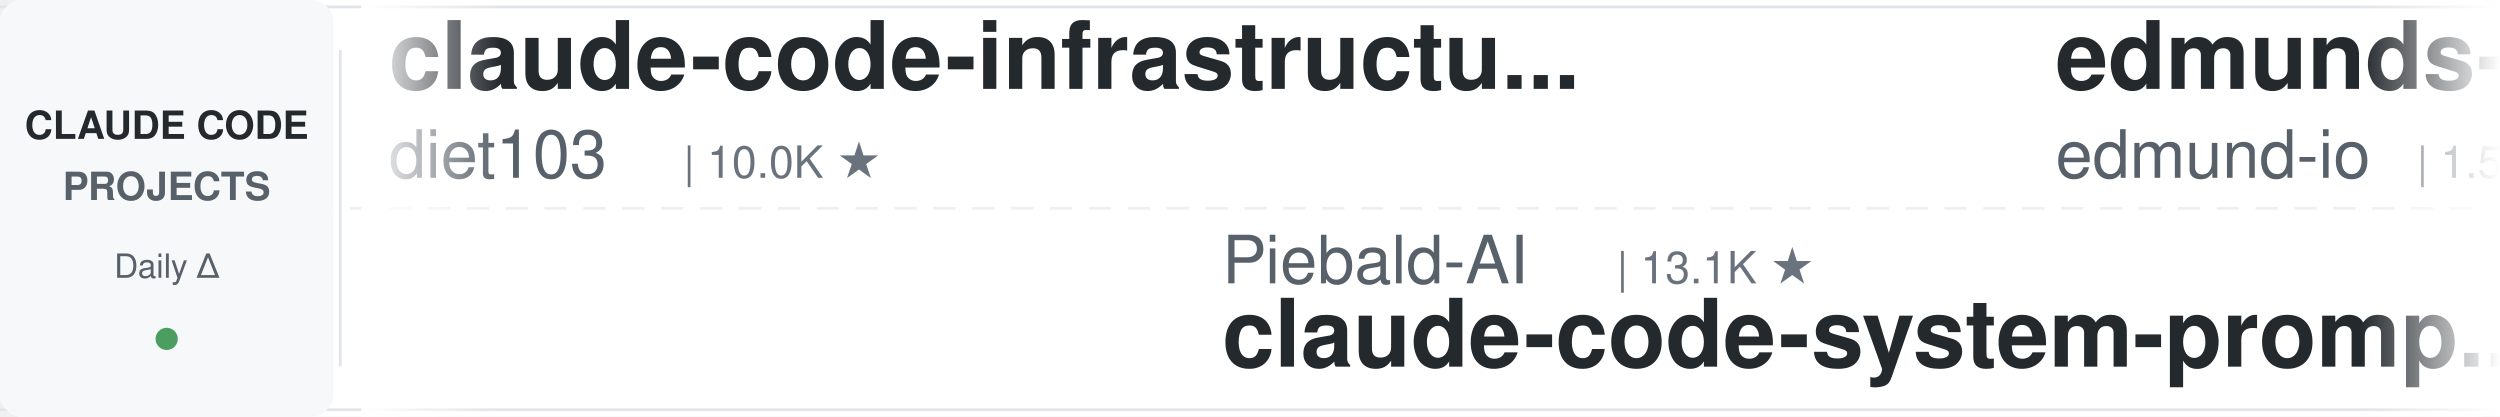
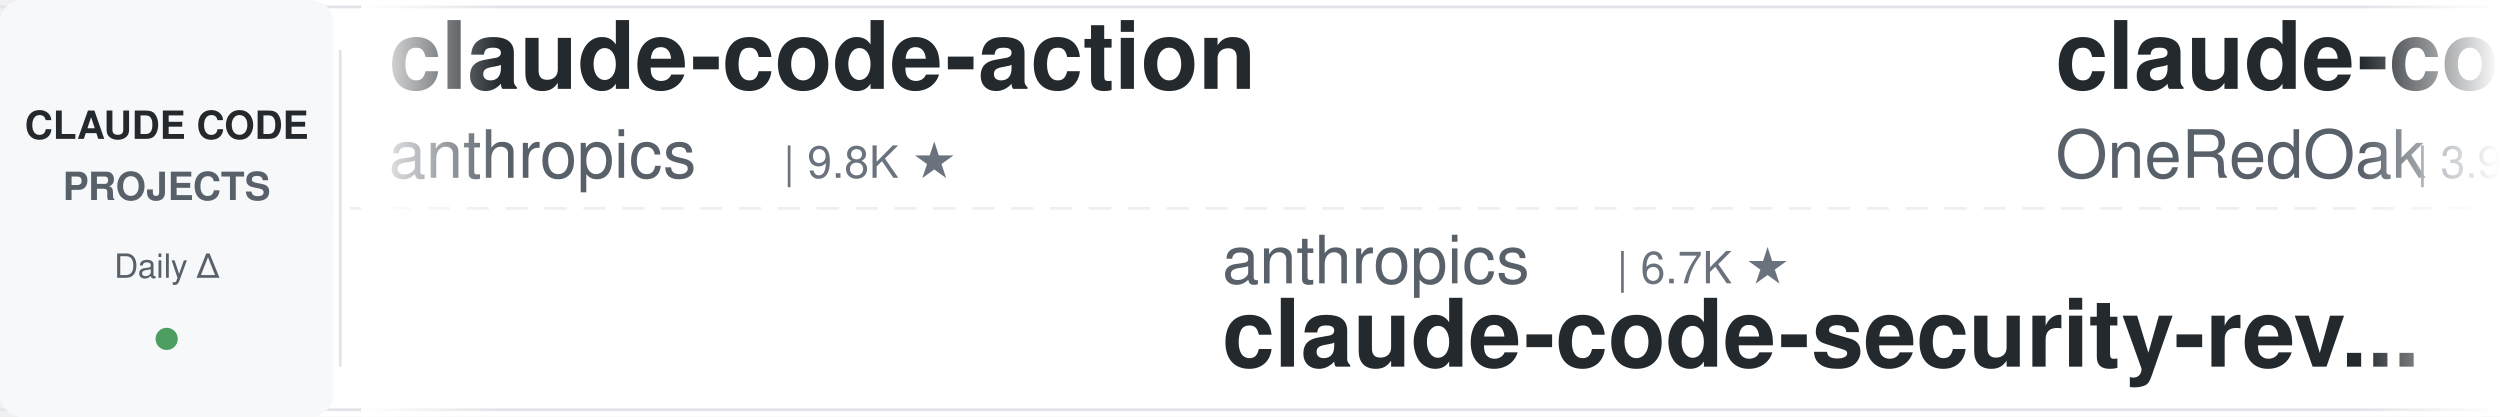
<svg xmlns="http://www.w3.org/2000/svg" width="900" height="150">
  <defs>
    <linearGradient id="leftFade" x1="0%" y1="0%" x2="100%" y2="0%">
      <stop offset="0%" style="stop-color:#ffffff;stop-opacity:1" />
      <stop offset="100%" style="stop-color:#ffffff;stop-opacity:0" />
    </linearGradient>
    <linearGradient id="rightFade" x1="0%" y1="0%" x2="100%" y2="0%">
      <stop offset="0%" style="stop-color:#ffffff;stop-opacity:0" />
      <stop offset="100%" style="stop-color:#ffffff;stop-opacity:1" />
    </linearGradient>
  </defs>
  <rect width="900" height="150" fill="#ffffff" rx="8" />
  <rect x="0" y="2" width="900" height="1" fill="#e1e4e8" />
  <rect x="0" y="147" width="900" height="1" fill="#e1e4e8" />
  <line x1="0" y1="75" x2="900" y2="75" stroke="#e1e4e8" stroke-width="1" stroke-dasharray="8 6" opacity="0.6" />
  <rect x="0" y="0" width="120" height="150" fill="#f6f8fa" rx="8" />
  <text x="60" y="50" font-family="-apple-system, BlinkMacSystemFont, 'Segoe UI', Helvetica, Arial, sans-serif" font-size="14" font-weight="600" fill="#24292e" text-anchor="middle">CLAUDE CODE</text>
  <text x="60" y="72" font-family="-apple-system, BlinkMacSystemFont, 'Segoe UI', Helvetica, Arial, sans-serif" font-size="14" font-weight="600" fill="#586069" text-anchor="middle">PROJECTS</text>
  <text x="60" y="100" font-family="-apple-system, BlinkMacSystemFont, 'Segoe UI', Helvetica, Arial, sans-serif" font-size="12" font-weight="500" fill="#586069" text-anchor="middle">Daily Δ</text>
  <circle cx="60" cy="122" r="4" fill="#22863a" opacity="0.8" />
  <rect x="122" y="18" width="1" height="114" fill="#e1e4e8" />
  <clipPath id="tickerClip">
    <rect x="130" y="0" width="770" height="150" />
  </clipPath>
  <g clip-path="url(#tickerClip)">
    <g id="tickerItems">
      <animateTransform attributeName="transform" attributeType="XML" type="translate" from="0 0" to="-3000 0" dur="54s" repeatCount="indefinite" />
      <g transform="translate(0, 0)">
-         <text x="140" y="32" font-family="-apple-system, BlinkMacSystemFont, 'Segoe UI', Helvetica, Arial, sans-serif" font-size="34" font-weight="600" fill="#24292e">claude-code-infrastructu...</text>
-         <text x="140" y="64" font-family="-apple-system, BlinkMacSystemFont, 'Segoe UI', Helvetica, Arial, sans-serif" font-size="24" font-weight="400" fill="#586069">diet103</text>
-         <text x="246" y="64" font-family="-apple-system, BlinkMacSystemFont, 'Segoe UI', Helvetica, Arial, sans-serif" font-size="16" font-weight="500" fill="#6a737d">| 10.0K ★</text>
+         <text x="140" y="32" font-family="-apple-system, BlinkMacSystemFont, 'Segoe UI', Helvetica, Arial, sans-serif" font-size="34" font-weight="600" fill="#24292e">claude-code-action</text>
+         <text x="140" y="64" font-family="-apple-system, BlinkMacSystemFont, 'Segoe UI', Helvetica, Arial, sans-serif" font-size="24" font-weight="400" fill="#586069">anthropics</text>
+         <text x="282" y="64" font-family="-apple-system, BlinkMacSystemFont, 'Segoe UI', Helvetica, Arial, sans-serif" font-size="16" font-weight="500" fill="#6a737d">| 9.8K ★</text>
      </g>
      <g transform="translate(300, 0)">
-         <text x="140" y="102" font-family="-apple-system, BlinkMacSystemFont, 'Segoe UI', Helvetica, Arial, sans-serif" font-size="24" font-weight="400" fill="#586069">Piebald-AI</text>
-         <text x="282" y="102" font-family="-apple-system, BlinkMacSystemFont, 'Segoe UI', Helvetica, Arial, sans-serif" font-size="16" font-weight="500" fill="#6a737d">| 13.1K ★</text>
-         <text x="140" y="132" font-family="-apple-system, BlinkMacSystemFont, 'Segoe UI', Helvetica, Arial, sans-serif" font-size="34" font-weight="600" fill="#24292e">claude-code-system-promp...</text>
+         <text x="140" y="102" font-family="-apple-system, BlinkMacSystemFont, 'Segoe UI', Helvetica, Arial, sans-serif" font-size="24" font-weight="400" fill="#586069">anthropics</text>
+         <text x="282" y="102" font-family="-apple-system, BlinkMacSystemFont, 'Segoe UI', Helvetica, Arial, sans-serif" font-size="16" font-weight="500" fill="#6a737d">| 6.7K ★</text>
+         <text x="140" y="132" font-family="-apple-system, BlinkMacSystemFont, 'Segoe UI', Helvetica, Arial, sans-serif" font-size="34" font-weight="600" fill="#24292e">claude-code-security-rev...</text>
      </g>
      <g transform="translate(600, 0)">
-         <text x="140" y="32" font-family="-apple-system, BlinkMacSystemFont, 'Segoe UI', Helvetica, Arial, sans-serif" font-size="34" font-weight="600" fill="#24292e">edmunds-claude-code</text>
-         <text x="140" y="64" font-family="-apple-system, BlinkMacSystemFont, 'Segoe UI', Helvetica, Arial, sans-serif" font-size="24" font-weight="400" fill="#586069">edmund-io</text>
-         <text x="270" y="64" font-family="-apple-system, BlinkMacSystemFont, 'Segoe UI', Helvetica, Arial, sans-serif" font-size="16" font-weight="500" fill="#6a737d">| 1.5K ★</text>
+         <text x="140" y="32" font-family="-apple-system, BlinkMacSystemFont, 'Segoe UI', Helvetica, Arial, sans-serif" font-size="34" font-weight="600" fill="#24292e">claude-code-workflows</text>
+         <text x="140" y="64" font-family="-apple-system, BlinkMacSystemFont, 'Segoe UI', Helvetica, Arial, sans-serif" font-size="24" font-weight="400" fill="#586069">OneRedOak</text>
+         <text x="270" y="64" font-family="-apple-system, BlinkMacSystemFont, 'Segoe UI', Helvetica, Arial, sans-serif" font-size="16" font-weight="500" fill="#6a737d">| 3.9K ★</text>
      </g>
      <g transform="translate(900, 0)">
-         <text x="140" y="102" font-family="-apple-system, BlinkMacSystemFont, 'Segoe UI', Helvetica, Arial, sans-serif" font-size="24" font-weight="400" fill="#586069">WorldFlowAI</text>
-         <text x="294" y="102" font-family="-apple-system, BlinkMacSystemFont, 'Segoe UI', Helvetica, Arial, sans-serif" font-size="16" font-weight="500" fill="#6a737d">| 5.8K ★</text>
-         <text x="140" y="132" font-family="-apple-system, BlinkMacSystemFont, 'Segoe UI', Helvetica, Arial, sans-serif" font-size="34" font-weight="600" fill="#24292e">everything-claude-code</text>
+         <text x="140" y="102" font-family="-apple-system, BlinkMacSystemFont, 'Segoe UI', Helvetica, Arial, sans-serif" font-size="24" font-weight="400" fill="#586069">centminmod</text>
+         <text x="282" y="102" font-family="-apple-system, BlinkMacSystemFont, 'Segoe UI', Helvetica, Arial, sans-serif" font-size="16" font-weight="500" fill="#6a737d">| 2.7K ★</text>
+         <text x="140" y="132" font-family="-apple-system, BlinkMacSystemFont, 'Segoe UI', Helvetica, Arial, sans-serif" font-size="34" font-weight="600" fill="#24292e">my-claude-code-setup</text>
      </g>
      <g transform="translate(1200, 0)">
-         <text x="140" y="32" font-family="-apple-system, BlinkMacSystemFont, 'Segoe UI', Helvetica, Arial, sans-serif" font-size="34" font-weight="600" fill="#24292e">Open-ClaudeCode</text>
-         <text x="140" y="64" font-family="-apple-system, BlinkMacSystemFont, 'Segoe UI', Helvetica, Arial, sans-serif" font-size="24" font-weight="400" fill="#586069">LING71671</text>
-         <text x="270" y="64" font-family="-apple-system, BlinkMacSystemFont, 'Segoe UI', Helvetica, Arial, sans-serif" font-size="16" font-weight="500" fill="#6a737d">| 975 ★</text>
+         <text x="140" y="32" font-family="-apple-system, BlinkMacSystemFont, 'Segoe UI', Helvetica, Arial, sans-serif" font-size="34" font-weight="600" fill="#24292e">claude-code-my-workflow</text>
+         <text x="140" y="64" font-family="-apple-system, BlinkMacSystemFont, 'Segoe UI', Helvetica, Arial, sans-serif" font-size="24" font-weight="400" fill="#586069">pedrohcgs</text>
+         <text x="270" y="64" font-family="-apple-system, BlinkMacSystemFont, 'Segoe UI', Helvetica, Arial, sans-serif" font-size="16" font-weight="500" fill="#6a737d">| 1.7K ★</text>
      </g>
      <g transform="translate(1500, 0)">
-         <text x="140" y="102" font-family="-apple-system, BlinkMacSystemFont, 'Segoe UI', Helvetica, Arial, sans-serif" font-size="24" font-weight="400" fill="#586069">ding113</text>
-         <text x="246" y="102" font-family="-apple-system, BlinkMacSystemFont, 'Segoe UI', Helvetica, Arial, sans-serif" font-size="16" font-weight="500" fill="#6a737d">| 3.4K ★</text>
-         <text x="140" y="132" font-family="-apple-system, BlinkMacSystemFont, 'Segoe UI', Helvetica, Arial, sans-serif" font-size="34" font-weight="600" fill="#24292e">claude-code-hub</text>
+         <text x="140" y="102" font-family="-apple-system, BlinkMacSystemFont, 'Segoe UI', Helvetica, Arial, sans-serif" font-size="24" font-weight="400" fill="#586069">disler</text>
+         <text x="234" y="102" font-family="-apple-system, BlinkMacSystemFont, 'Segoe UI', Helvetica, Arial, sans-serif" font-size="16" font-weight="500" fill="#6a737d">| 4.0K ★</text>
+         <text x="140" y="132" font-family="-apple-system, BlinkMacSystemFont, 'Segoe UI', Helvetica, Arial, sans-serif" font-size="34" font-weight="600" fill="#24292e">claude-code-hooks-master...</text>
      </g>
      <g transform="translate(1800, 0)">
        <text x="140" y="32" font-family="-apple-system, BlinkMacSystemFont, 'Segoe UI', Helvetica, Arial, sans-serif" font-size="34" font-weight="600" fill="#24292e">everything-claude-code-z...</text>
        <text x="140" y="64" font-family="-apple-system, BlinkMacSystemFont, 'Segoe UI', Helvetica, Arial, sans-serif" font-size="24" font-weight="400" fill="#586069">xu-xiang</text>
        <text x="258" y="64" font-family="-apple-system, BlinkMacSystemFont, 'Segoe UI', Helvetica, Arial, sans-serif" font-size="16" font-weight="500" fill="#6a737d">| 2.0K ★</text>
      </g>
      <g transform="translate(2100, 0)">
-         <text x="140" y="102" font-family="-apple-system, BlinkMacSystemFont, 'Segoe UI', Helvetica, Arial, sans-serif" font-size="24" font-weight="400" fill="#586069">affaan-m</text>
-         <text x="258" y="102" font-family="-apple-system, BlinkMacSystemFont, 'Segoe UI', Helvetica, Arial, sans-serif" font-size="16" font-weight="500" fill="#6a737d">| 295.6K ★</text>
-         <text x="140" y="132" font-family="-apple-system, BlinkMacSystemFont, 'Segoe UI', Helvetica, Arial, sans-serif" font-size="34" font-weight="600" fill="#24292e">ECC</text>
+         <text x="140" y="102" font-family="-apple-system, BlinkMacSystemFont, 'Segoe UI', Helvetica, Arial, sans-serif" font-size="24" font-weight="400" fill="#586069">davila7</text>
+         <text x="246" y="102" font-family="-apple-system, BlinkMacSystemFont, 'Segoe UI', Helvetica, Arial, sans-serif" font-size="16" font-weight="500" fill="#6a737d">| 33.1K ★</text>
+         <text x="140" y="132" font-family="-apple-system, BlinkMacSystemFont, 'Segoe UI', Helvetica, Arial, sans-serif" font-size="34" font-weight="600" fill="#24292e">claude-code-templates</text>
      </g>
      <g transform="translate(2400, 0)">
-         <text x="140" y="32" font-family="-apple-system, BlinkMacSystemFont, 'Segoe UI', Helvetica, Arial, sans-serif" font-size="34" font-weight="600" fill="#24292e">awesome-claude-code-tool...</text>
-         <text x="140" y="64" font-family="-apple-system, BlinkMacSystemFont, 'Segoe UI', Helvetica, Arial, sans-serif" font-size="24" font-weight="400" fill="#586069">rohitg00</text>
-         <text x="258" y="64" font-family="-apple-system, BlinkMacSystemFont, 'Segoe UI', Helvetica, Arial, sans-serif" font-size="16" font-weight="500" fill="#6a737d">| 2.8K ★</text>
+         <text x="140" y="32" font-family="-apple-system, BlinkMacSystemFont, 'Segoe UI', Helvetica, Arial, sans-serif" font-size="34" font-weight="600" fill="#24292e">awesome-claude-code-plug...</text>
+         <text x="140" y="64" font-family="-apple-system, BlinkMacSystemFont, 'Segoe UI', Helvetica, Arial, sans-serif" font-size="24" font-weight="400" fill="#586069">ccplugins</text>
+         <text x="270" y="64" font-family="-apple-system, BlinkMacSystemFont, 'Segoe UI', Helvetica, Arial, sans-serif" font-size="16" font-weight="500" fill="#6a737d">| 993 ★</text>
      </g>
      <g transform="translate(2700, 0)">
-         <text x="140" y="102" font-family="-apple-system, BlinkMacSystemFont, 'Segoe UI', Helvetica, Arial, sans-serif" font-size="24" font-weight="400" fill="#586069">alejandrobalderas</text>
-         <text x="366" y="102" font-family="-apple-system, BlinkMacSystemFont, 'Segoe UI', Helvetica, Arial, sans-serif" font-size="16" font-weight="500" fill="#6a737d">| 3.0K ★</text>
-         <text x="140" y="132" font-family="-apple-system, BlinkMacSystemFont, 'Segoe UI', Helvetica, Arial, sans-serif" font-size="34" font-weight="600" fill="#24292e">claude-code-from-source</text>
+         <text x="140" y="102" font-family="-apple-system, BlinkMacSystemFont, 'Segoe UI', Helvetica, Arial, sans-serif" font-size="24" font-weight="400" fill="#586069">oboard</text>
+         <text x="234" y="102" font-family="-apple-system, BlinkMacSystemFont, 'Segoe UI', Helvetica, Arial, sans-serif" font-size="16" font-weight="500" fill="#6a737d">| 3.3K ★</text>
+         <text x="140" y="132" font-family="-apple-system, BlinkMacSystemFont, 'Segoe UI', Helvetica, Arial, sans-serif" font-size="34" font-weight="600" fill="#24292e">claude-code-rev</text>
      </g>
      <g transform="translate(3000, 0)">
-         <text x="140" y="32" font-family="-apple-system, BlinkMacSystemFont, 'Segoe UI', Helvetica, Arial, sans-serif" font-size="34" font-weight="600" fill="#24292e">claude-code-infrastructu...</text>
-         <text x="140" y="64" font-family="-apple-system, BlinkMacSystemFont, 'Segoe UI', Helvetica, Arial, sans-serif" font-size="24" font-weight="400" fill="#586069">diet103</text>
-         <text x="246" y="64" font-family="-apple-system, BlinkMacSystemFont, 'Segoe UI', Helvetica, Arial, sans-serif" font-size="16" font-weight="500" fill="#6a737d">| 10.0K ★</text>
+         <text x="140" y="32" font-family="-apple-system, BlinkMacSystemFont, 'Segoe UI', Helvetica, Arial, sans-serif" font-size="34" font-weight="600" fill="#24292e">claude-code-action</text>
+         <text x="140" y="64" font-family="-apple-system, BlinkMacSystemFont, 'Segoe UI', Helvetica, Arial, sans-serif" font-size="24" font-weight="400" fill="#586069">anthropics</text>
+         <text x="282" y="64" font-family="-apple-system, BlinkMacSystemFont, 'Segoe UI', Helvetica, Arial, sans-serif" font-size="16" font-weight="500" fill="#6a737d">| 9.8K ★</text>
      </g>
      <g transform="translate(3300, 0)">
-         <text x="140" y="102" font-family="-apple-system, BlinkMacSystemFont, 'Segoe UI', Helvetica, Arial, sans-serif" font-size="24" font-weight="400" fill="#586069">Piebald-AI</text>
-         <text x="282" y="102" font-family="-apple-system, BlinkMacSystemFont, 'Segoe UI', Helvetica, Arial, sans-serif" font-size="16" font-weight="500" fill="#6a737d">| 13.1K ★</text>
-         <text x="140" y="132" font-family="-apple-system, BlinkMacSystemFont, 'Segoe UI', Helvetica, Arial, sans-serif" font-size="34" font-weight="600" fill="#24292e">claude-code-system-promp...</text>
+         <text x="140" y="102" font-family="-apple-system, BlinkMacSystemFont, 'Segoe UI', Helvetica, Arial, sans-serif" font-size="24" font-weight="400" fill="#586069">anthropics</text>
+         <text x="282" y="102" font-family="-apple-system, BlinkMacSystemFont, 'Segoe UI', Helvetica, Arial, sans-serif" font-size="16" font-weight="500" fill="#6a737d">| 6.7K ★</text>
+         <text x="140" y="132" font-family="-apple-system, BlinkMacSystemFont, 'Segoe UI', Helvetica, Arial, sans-serif" font-size="34" font-weight="600" fill="#24292e">claude-code-security-rev...</text>
      </g>
      <g transform="translate(3600, 0)">
-         <text x="140" y="32" font-family="-apple-system, BlinkMacSystemFont, 'Segoe UI', Helvetica, Arial, sans-serif" font-size="34" font-weight="600" fill="#24292e">edmunds-claude-code</text>
-         <text x="140" y="64" font-family="-apple-system, BlinkMacSystemFont, 'Segoe UI', Helvetica, Arial, sans-serif" font-size="24" font-weight="400" fill="#586069">edmund-io</text>
-         <text x="270" y="64" font-family="-apple-system, BlinkMacSystemFont, 'Segoe UI', Helvetica, Arial, sans-serif" font-size="16" font-weight="500" fill="#6a737d">| 1.5K ★</text>
+         <text x="140" y="32" font-family="-apple-system, BlinkMacSystemFont, 'Segoe UI', Helvetica, Arial, sans-serif" font-size="34" font-weight="600" fill="#24292e">claude-code-workflows</text>
+         <text x="140" y="64" font-family="-apple-system, BlinkMacSystemFont, 'Segoe UI', Helvetica, Arial, sans-serif" font-size="24" font-weight="400" fill="#586069">OneRedOak</text>
+         <text x="270" y="64" font-family="-apple-system, BlinkMacSystemFont, 'Segoe UI', Helvetica, Arial, sans-serif" font-size="16" font-weight="500" fill="#6a737d">| 3.9K ★</text>
      </g>
      <g transform="translate(3900, 0)">
-         <text x="140" y="102" font-family="-apple-system, BlinkMacSystemFont, 'Segoe UI', Helvetica, Arial, sans-serif" font-size="24" font-weight="400" fill="#586069">WorldFlowAI</text>
-         <text x="294" y="102" font-family="-apple-system, BlinkMacSystemFont, 'Segoe UI', Helvetica, Arial, sans-serif" font-size="16" font-weight="500" fill="#6a737d">| 5.8K ★</text>
-         <text x="140" y="132" font-family="-apple-system, BlinkMacSystemFont, 'Segoe UI', Helvetica, Arial, sans-serif" font-size="34" font-weight="600" fill="#24292e">everything-claude-code</text>
+         <text x="140" y="102" font-family="-apple-system, BlinkMacSystemFont, 'Segoe UI', Helvetica, Arial, sans-serif" font-size="24" font-weight="400" fill="#586069">centminmod</text>
+         <text x="282" y="102" font-family="-apple-system, BlinkMacSystemFont, 'Segoe UI', Helvetica, Arial, sans-serif" font-size="16" font-weight="500" fill="#6a737d">| 2.7K ★</text>
+         <text x="140" y="132" font-family="-apple-system, BlinkMacSystemFont, 'Segoe UI', Helvetica, Arial, sans-serif" font-size="34" font-weight="600" fill="#24292e">my-claude-code-setup</text>
      </g>
    </g>
  </g>
  <rect x="130" y="0" width="50" height="150" fill="url(#leftFade)" />
  <rect x="850" y="0" width="50" height="150" fill="url(#rightFade)" />
</svg>
